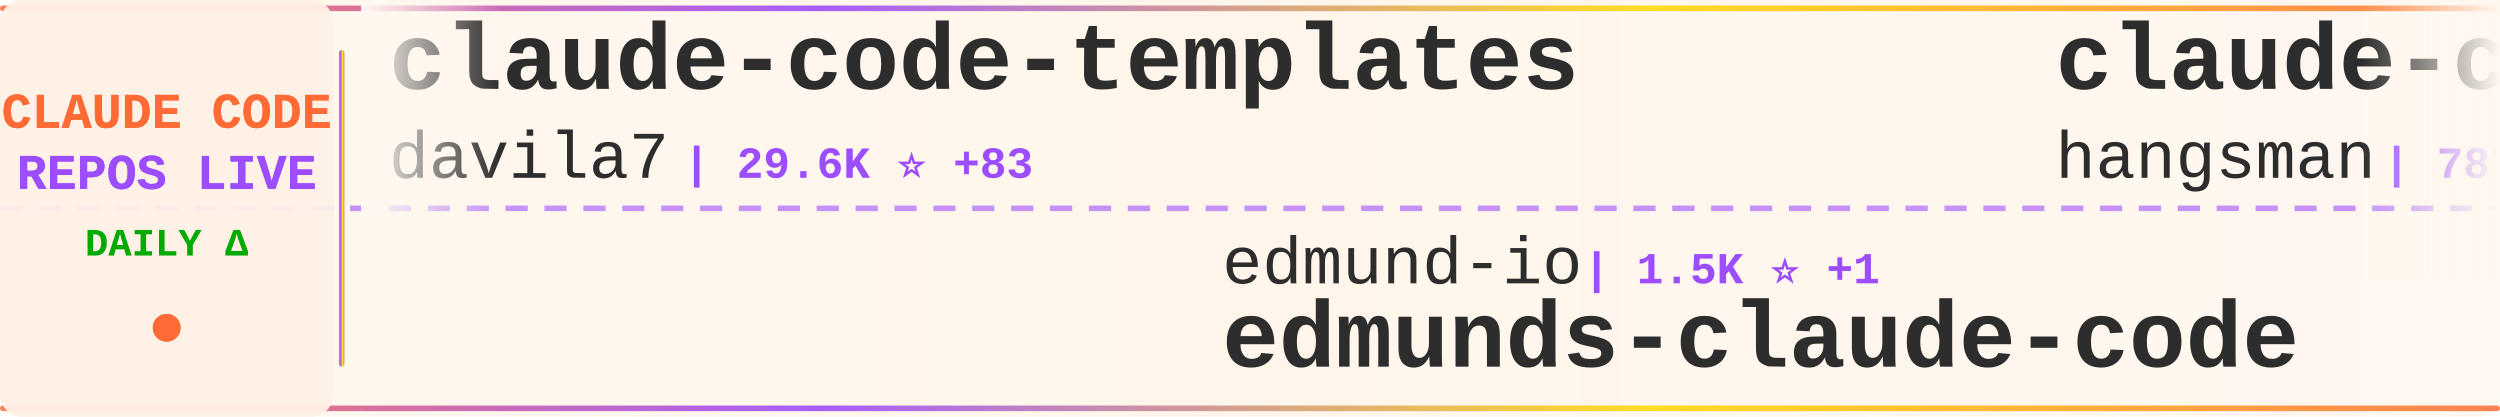
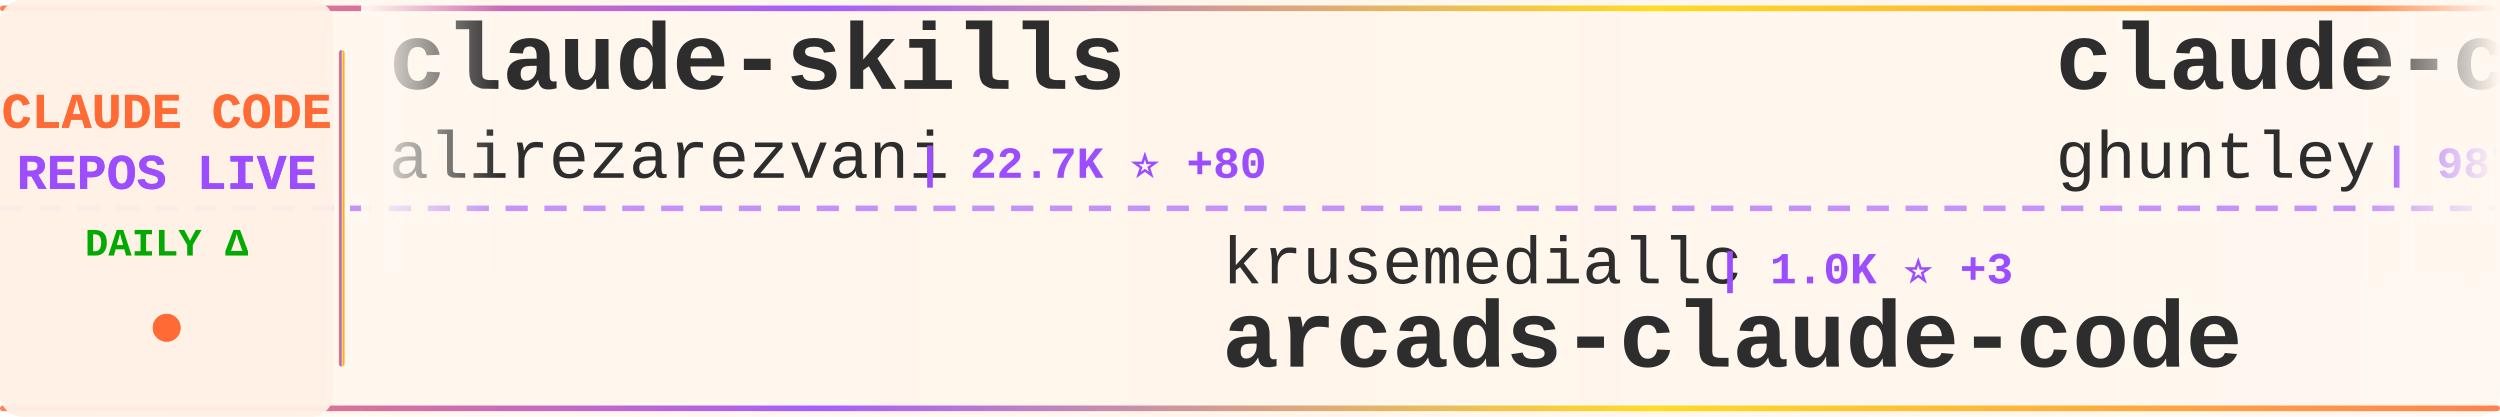
<svg xmlns="http://www.w3.org/2000/svg" width="900" height="150">
  <defs>
    <linearGradient id="tickerBg" x1="0%" y1="0%" x2="100%" y2="0%">
      <stop offset="0%" style="stop-color:#fff8f0;stop-opacity:0.98" />
      <stop offset="50%" style="stop-color:#fff5eb;stop-opacity:1" />
      <stop offset="100%" style="stop-color:#fff8f0;stop-opacity:0.98" />
    </linearGradient>
    <linearGradient id="borderGrad" x1="0%" y1="0%" x2="100%" y2="0%">
      <stop offset="0%" style="stop-color:#FF6B35;stop-opacity:0.85">
        <animate attributeName="stop-opacity" values="0.85;1;0.85" dur="2s" repeatCount="indefinite" />
      </stop>
      <stop offset="33%" style="stop-color:#9C4EFF;stop-opacity:0.9">
        <animate attributeName="stop-opacity" values="0.9;1;0.9" dur="2.2s" repeatCount="indefinite" />
      </stop>
      <stop offset="66%" style="stop-color:#FFD700;stop-opacity:0.85">
        <animate attributeName="stop-opacity" values="0.85;1;0.85" dur="1.8s" repeatCount="indefinite" />
      </stop>
      <stop offset="100%" style="stop-color:#FF6B35;stop-opacity:0.85">
        <animate attributeName="stop-opacity" values="0.85;1;0.85" dur="2s" repeatCount="indefinite" />
      </stop>
    </linearGradient>
    <filter id="textGlow">
      <feGaussianBlur stdDeviation="0.15" result="coloredBlur" />
      <feMerge>
        <feMergeNode in="coloredBlur" />
        <feMergeNode in="SourceGraphic" />
      </feMerge>
    </filter>
    <filter id="metricGlow">
      <feGaussianBlur stdDeviation="0.2" result="coloredBlur" />
      <feMerge>
        <feMergeNode in="coloredBlur" />
        <feMergeNode in="SourceGraphic" />
      </feMerge>
    </filter>
    <linearGradient id="leftFade" x1="0%" y1="0%" x2="100%" y2="0%">
      <stop offset="0%" style="stop-color:#fff8f0;stop-opacity:1" />
      <stop offset="100%" style="stop-color:#fff8f0;stop-opacity:0" />
    </linearGradient>
    <linearGradient id="rightFade" x1="0%" y1="0%" x2="100%" y2="0%">
      <stop offset="0%" style="stop-color:#fff8f0;stop-opacity:0" />
      <stop offset="100%" style="stop-color:#fff8f0;stop-opacity:1" />
    </linearGradient>
  </defs>
  <rect width="900" height="150" fill="url(#tickerBg)" rx="8" />
  <rect x="0" y="2" width="900" height="2" fill="url(#borderGrad)" rx="1" />
  <rect x="0" y="146" width="900" height="2" fill="url(#borderGrad)" rx="1" />
  <line x1="0" y1="75" x2="900" y2="75" stroke="#9C4EFF" stroke-width="2" stroke-dasharray="8 6" opacity="0.6" />
  <rect x="0" y="0" width="120" height="150" fill="#fff0e6" opacity="0.95" rx="8" />
  <text x="60" y="46" font-family="'Courier New', monospace" font-size="18" font-weight="bold" fill="#FF6B35" text-anchor="middle" filter="url(#textGlow)">
    CLAUDE CODE
  </text>
  <text x="60" y="68" font-family="'Courier New', monospace" font-size="18" font-weight="bold" fill="#9C4EFF" text-anchor="middle" filter="url(#textGlow)">
    REPOS LIVE
  </text>
  <text x="60" y="92" font-family="'Courier New', monospace" font-size="14" font-weight="bold" fill="#00aa00" text-anchor="middle">
    DAILY Δ
  </text>
  <circle cx="60" cy="118" r="5" fill="#FF6B35" filter="url(#metricGlow)">
    <animate attributeName="r" values="4;6;4" dur="1.5s" repeatCount="indefinite" />
    <animate attributeName="opacity" values="0.6;1;0.6" dur="1.5s" repeatCount="indefinite" />
  </circle>
  <rect x="122" y="18" width="2" height="114" fill="url(#borderGrad)" rx="1" />
  <clipPath id="tickerClip">
    <rect x="130" y="0" width="770" height="150" />
  </clipPath>
  <g clip-path="url(#tickerClip)">
    <g id="tickerItems">
      <animateTransform attributeName="transform" attributeType="XML" type="translate" from="0 0" to="-3000 0" dur="54s" repeatCount="indefinite" />
      <g transform="translate(0, 0)">
-         <text x="140" y="32" font-family="'Courier New', monospace" font-size="34" font-weight="bold" fill="#2d2d2d">claude-code-templates</text>
-         <text x="140" y="64" font-family="'Courier New', monospace" font-size="24" font-weight="normal" fill="#2d2d2d" opacity="1.0">davila7</text>
-         <text x="246" y="64" font-family="'Courier New', monospace" font-size="16" font-weight="bold" fill="#9C4EFF"> | 29.6K ⭐ +83</text>
+         <text x="140" y="32" font-family="'Courier New', monospace" font-size="34" font-weight="bold" fill="#2d2d2d">claude-skills</text>
+         <text x="140" y="64" font-family="'Courier New', monospace" font-size="24" font-weight="normal" fill="#2d2d2d" opacity="1.0">alirezarezvani</text>
+         <text x="330" y="64" font-family="'Courier New', monospace" font-size="16" font-weight="bold" fill="#9C4EFF"> | 22.7K ⭐ +80</text>
      </g>
      <g transform="translate(300, 0)">
-         <text x="140" y="102" font-family="'Courier New', monospace" font-size="24" font-weight="normal" fill="#2d2d2d" opacity="1.0">edmund-io</text>
-         <text x="270" y="102" font-family="'Courier New', monospace" font-size="16" font-weight="bold" fill="#9C4EFF"> | 1.5K ⭐ +1</text>
-         <text x="140" y="132" font-family="'Courier New', monospace" font-size="34" font-weight="bold" fill="#2d2d2d">edmunds-claude-code</text>
+         <text x="140" y="102" font-family="'Courier New', monospace" font-size="24" font-weight="normal" fill="#2d2d2d" opacity="1.0">krusemediallc</text>
+         <text x="318" y="102" font-family="'Courier New', monospace" font-size="16" font-weight="bold" fill="#9C4EFF"> | 1.0K ⭐ +3</text>
+         <text x="140" y="132" font-family="'Courier New', monospace" font-size="34" font-weight="bold" fill="#2d2d2d">arcads-claude-code</text>
      </g>
      <g transform="translate(600, 0)">
-         <text x="140" y="32" font-family="'Courier New', monospace" font-size="34" font-weight="bold" fill="#2d2d2d">claude-code-source</text>
-         <text x="140" y="64" font-family="'Courier New', monospace" font-size="24" font-weight="normal" fill="#2d2d2d" opacity="1.0">hangsman</text>
-         <text x="258" y="64" font-family="'Courier New', monospace" font-size="16" font-weight="bold" fill="#9C4EFF"> | 787 ⭐</text>
+         <text x="140" y="32" font-family="'Courier New', monospace" font-size="34" font-weight="bold" fill="#2d2d2d">claude-code-source-code-...</text>
+         <text x="140" y="64" font-family="'Courier New', monospace" font-size="24" font-weight="normal" fill="#2d2d2d" opacity="1.0">ghuntley</text>
+         <text x="258" y="64" font-family="'Courier New', monospace" font-size="16" font-weight="bold" fill="#9C4EFF"> | 987 ⭐</text>
      </g>
      <g transform="translate(900, 0)">
+         <text x="140" y="102" font-family="'Courier New', monospace" font-size="24" font-weight="normal" fill="#2d2d2d" opacity="1.0">Yuyz0112</text>
+         <text x="258" y="102" font-family="'Courier New', monospace" font-size="16" font-weight="bold" fill="#9C4EFF"> | 2.4K ⭐ +2</text>
+         <text x="140" y="132" font-family="'Courier New', monospace" font-size="34" font-weight="bold" fill="#2d2d2d">claude-code-reverse</text>
+       </g>
+       <g transform="translate(1200, 0)">
+         <text x="140" y="32" font-family="'Courier New', monospace" font-size="34" font-weight="bold" fill="#2d2d2d">claude-code-tudou</text>
+         <text x="140" y="64" font-family="'Courier New', monospace" font-size="24" font-weight="normal" fill="#2d2d2d" opacity="1.0">AICoderTudou</text>
+         <text x="306" y="64" font-family="'Courier New', monospace" font-size="16" font-weight="bold" fill="#9C4EFF"> | 498 ⭐</text>
+       </g>
+       <g transform="translate(1500, 0)">
+         <text x="140" y="102" font-family="'Courier New', monospace" font-size="24" font-weight="normal" fill="#2d2d2d" opacity="1.0">davila7</text>
+         <text x="246" y="102" font-family="'Courier New', monospace" font-size="16" font-weight="bold" fill="#9C4EFF"> | 29.6K ⭐ +85</text>
+         <text x="140" y="132" font-family="'Courier New', monospace" font-size="34" font-weight="bold" fill="#2d2d2d">claude-code-templates</text>
+       </g>
+       <g transform="translate(1800, 0)">
+         <text x="140" y="32" font-family="'Courier New', monospace" font-size="34" font-weight="bold" fill="#2d2d2d">Open-ClaudeCode</text>
+         <text x="140" y="64" font-family="'Courier New', monospace" font-size="24" font-weight="normal" fill="#2d2d2d" opacity="1.0">LING71671</text>
+         <text x="270" y="64" font-family="'Courier New', monospace" font-size="16" font-weight="bold" fill="#9C4EFF"> | 918 ⭐</text>
+       </g>
+       <g transform="translate(2100, 0)">
+         <text x="140" y="102" font-family="'Courier New', monospace" font-size="24" font-weight="normal" fill="#2d2d2d" opacity="1.0">Cranot</text>
+         <text x="234" y="102" font-family="'Courier New', monospace" font-size="16" font-weight="bold" fill="#9C4EFF"> | 2.8K ⭐ +1</text>
+         <text x="140" y="132" font-family="'Courier New', monospace" font-size="34" font-weight="bold" fill="#2d2d2d">claude-code-guide</text>
+       </g>
+       <g transform="translate(2400, 0)">
+         <text x="140" y="32" font-family="'Courier New', monospace" font-size="34" font-weight="bold" fill="#2d2d2d">claude-code-source</text>
+         <text x="140" y="64" font-family="'Courier New', monospace" font-size="24" font-weight="normal" fill="#2d2d2d" opacity="1.0">JrCx7scC</text>
+         <text x="258" y="64" font-family="'Courier New', monospace" font-size="16" font-weight="bold" fill="#9C4EFF"> | 371 ⭐</text>
+       </g>
+       <g transform="translate(2700, 0)">
        <text x="140" y="102" font-family="'Courier New', monospace" font-size="24" font-weight="normal" fill="#2d2d2d" opacity="1.0">RichardAtCT</text>
        <text x="294" y="102" font-family="'Courier New', monospace" font-size="16" font-weight="bold" fill="#9C4EFF"> | 2.7K ⭐</text>
        <text x="140" y="132" font-family="'Courier New', monospace" font-size="34" font-weight="bold" fill="#2d2d2d">claude-code-telegram</text>
      </g>
-       <g transform="translate(1200, 0)">
-         <text x="140" y="32" font-family="'Courier New', monospace" font-size="34" font-weight="bold" fill="#2d2d2d">claude-code-proxy</text>
-         <text x="140" y="64" font-family="'Courier New', monospace" font-size="24" font-weight="normal" fill="#2d2d2d" opacity="1.0">1rgs</text>
-         <text x="210" y="64" font-family="'Courier New', monospace" font-size="16" font-weight="bold" fill="#9C4EFF"> | 3.7K ⭐ +2</text>
+       <g transform="translate(3000, 0)">
+         <text x="140" y="32" font-family="'Courier New', monospace" font-size="34" font-weight="bold" fill="#2d2d2d">claude-skills</text>
+         <text x="140" y="64" font-family="'Courier New', monospace" font-size="24" font-weight="normal" fill="#2d2d2d" opacity="1.0">alirezarezvani</text>
+         <text x="330" y="64" font-family="'Courier New', monospace" font-size="16" font-weight="bold" fill="#9C4EFF"> | 22.7K ⭐ +80</text>
      </g>
-       <g transform="translate(1500, 0)">
-         <text x="140" y="102" font-family="'Courier New', monospace" font-size="24" font-weight="normal" fill="#2d2d2d" opacity="1.0">guanshan</text>
-         <text x="258" y="102" font-family="'Courier New', monospace" font-size="16" font-weight="bold" fill="#9C4EFF"> | 61 ⭐</text>
-         <text x="140" y="132" font-family="'Courier New', monospace" font-size="34" font-weight="bold" fill="#2d2d2d">ClaudeCode</text>
+       <g transform="translate(3300, 0)">
+         <text x="140" y="102" font-family="'Courier New', monospace" font-size="24" font-weight="normal" fill="#2d2d2d" opacity="1.0">krusemediallc</text>
+         <text x="318" y="102" font-family="'Courier New', monospace" font-size="16" font-weight="bold" fill="#9C4EFF"> | 1.0K ⭐ +3</text>
+         <text x="140" y="132" font-family="'Courier New', monospace" font-size="34" font-weight="bold" fill="#2d2d2d">arcads-claude-code</text>
      </g>
-       <g transform="translate(1800, 0)">
-         <text x="140" y="32" font-family="'Courier New', monospace" font-size="34" font-weight="bold" fill="#2d2d2d">everything-claude-code-z...</text>
-         <text x="140" y="64" font-family="'Courier New', monospace" font-size="24" font-weight="normal" fill="#2d2d2d" opacity="1.0">xu-xiang</text>
-         <text x="258" y="64" font-family="'Courier New', monospace" font-size="16" font-weight="bold" fill="#9C4EFF"> | 1.7K ⭐ +6</text>
-       </g>
-       <g transform="translate(2100, 0)">
-         <text x="140" y="102" font-family="'Courier New', monospace" font-size="24" font-weight="normal" fill="#2d2d2d" opacity="1.0">andrew-kramer-inno</text>
-         <text x="378" y="102" font-family="'Courier New', monospace" font-size="16" font-weight="bold" fill="#9C4EFF"> | 595 ⭐</text>
-         <text x="140" y="132" font-family="'Courier New', monospace" font-size="34" font-weight="bold" fill="#2d2d2d">claude-code-source-build</text>
-       </g>
-       <g transform="translate(2400, 0)">
+       <g transform="translate(3600, 0)">
        <text x="140" y="32" font-family="'Courier New', monospace" font-size="34" font-weight="bold" fill="#2d2d2d">claude-code-source-code-...</text>
        <text x="140" y="64" font-family="'Courier New', monospace" font-size="24" font-weight="normal" fill="#2d2d2d" opacity="1.0">ghuntley</text>
        <text x="258" y="64" font-family="'Courier New', monospace" font-size="16" font-weight="bold" fill="#9C4EFF"> | 987 ⭐</text>
      </g>
-       <g transform="translate(2700, 0)">
-         <text x="140" y="102" font-family="'Courier New', monospace" font-size="24" font-weight="normal" fill="#2d2d2d" opacity="1.0">Alishahryar1</text>
-         <text x="306" y="102" font-family="'Courier New', monospace" font-size="16" font-weight="bold" fill="#9C4EFF"> | 40.5K ⭐ +335</text>
-         <text x="140" y="132" font-family="'Courier New', monospace" font-size="34" font-weight="bold" fill="#2d2d2d">free-claude-code</text>
-       </g>
-       <g transform="translate(3000, 0)">
-         <text x="140" y="32" font-family="'Courier New', monospace" font-size="34" font-weight="bold" fill="#2d2d2d">claude-code-templates</text>
-         <text x="140" y="64" font-family="'Courier New', monospace" font-size="24" font-weight="normal" fill="#2d2d2d" opacity="1.0">davila7</text>
-         <text x="246" y="64" font-family="'Courier New', monospace" font-size="16" font-weight="bold" fill="#9C4EFF"> | 29.6K ⭐ +83</text>
-       </g>
-       <g transform="translate(3300, 0)">
-         <text x="140" y="102" font-family="'Courier New', monospace" font-size="24" font-weight="normal" fill="#2d2d2d" opacity="1.0">edmund-io</text>
-         <text x="270" y="102" font-family="'Courier New', monospace" font-size="16" font-weight="bold" fill="#9C4EFF"> | 1.5K ⭐ +1</text>
-         <text x="140" y="132" font-family="'Courier New', monospace" font-size="34" font-weight="bold" fill="#2d2d2d">edmunds-claude-code</text>
-       </g>
-       <g transform="translate(3600, 0)">
-         <text x="140" y="32" font-family="'Courier New', monospace" font-size="34" font-weight="bold" fill="#2d2d2d">claude-code-source</text>
-         <text x="140" y="64" font-family="'Courier New', monospace" font-size="24" font-weight="normal" fill="#2d2d2d" opacity="1.0">hangsman</text>
-         <text x="258" y="64" font-family="'Courier New', monospace" font-size="16" font-weight="bold" fill="#9C4EFF"> | 787 ⭐</text>
-       </g>
      <g transform="translate(3900, 0)">
-         <text x="140" y="102" font-family="'Courier New', monospace" font-size="24" font-weight="normal" fill="#2d2d2d" opacity="1.0">RichardAtCT</text>
-         <text x="294" y="102" font-family="'Courier New', monospace" font-size="16" font-weight="bold" fill="#9C4EFF"> | 2.7K ⭐</text>
-         <text x="140" y="132" font-family="'Courier New', monospace" font-size="34" font-weight="bold" fill="#2d2d2d">claude-code-telegram</text>
+         <text x="140" y="102" font-family="'Courier New', monospace" font-size="24" font-weight="normal" fill="#2d2d2d" opacity="1.0">Yuyz0112</text>
+         <text x="258" y="102" font-family="'Courier New', monospace" font-size="16" font-weight="bold" fill="#9C4EFF"> | 2.4K ⭐ +2</text>
+         <text x="140" y="132" font-family="'Courier New', monospace" font-size="34" font-weight="bold" fill="#2d2d2d">claude-code-reverse</text>
      </g>
    </g>
  </g>
  <rect x="130" y="0" width="50" height="100" fill="url(#leftFade)" />
  <rect x="850" y="0" width="50" height="100" fill="url(#rightFade)" />
</svg>
